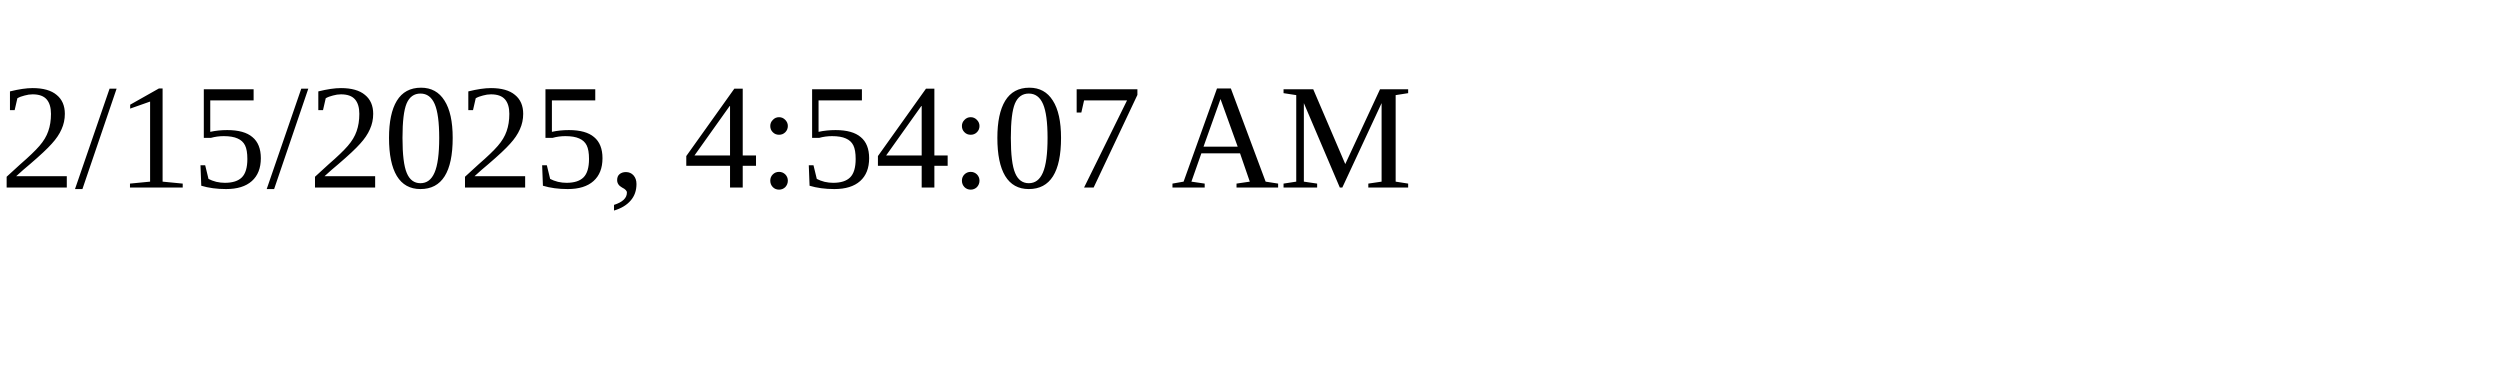
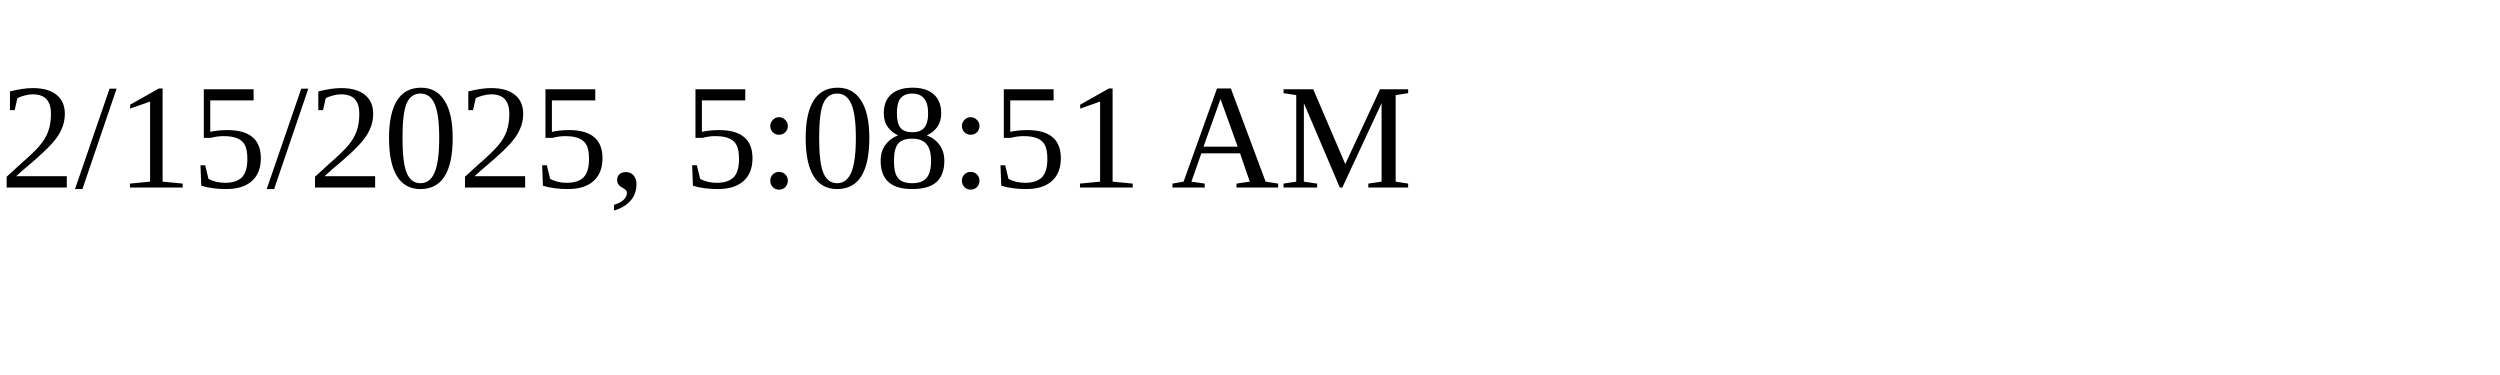
<svg xmlns="http://www.w3.org/2000/svg" height="30" width="200">
-   <text x="0" y="15">2/15/2025, 4:54:07 AM</text>
+   <text x="0" y="15">2/15/2025, 5:08:51 AM</text>
</svg>
